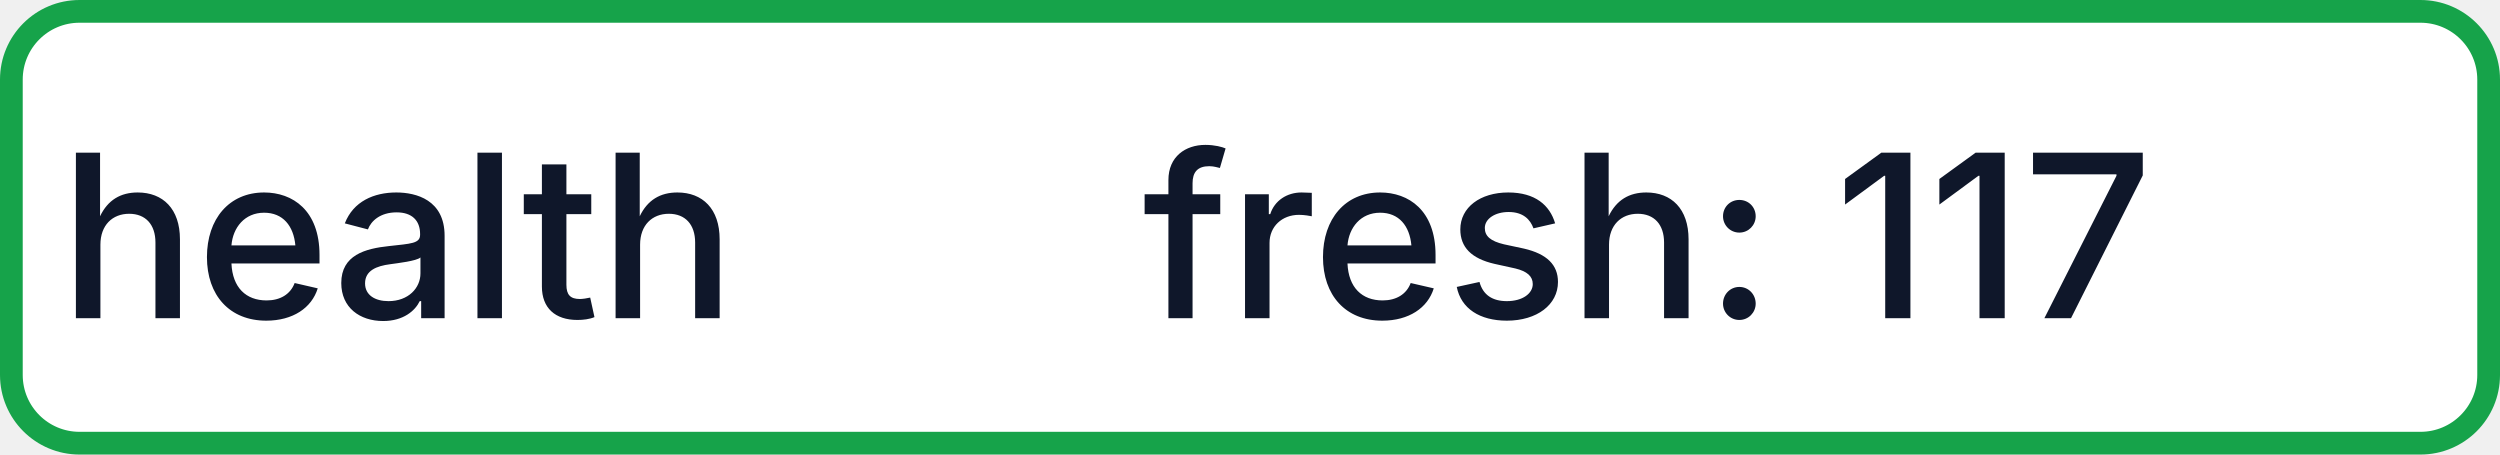
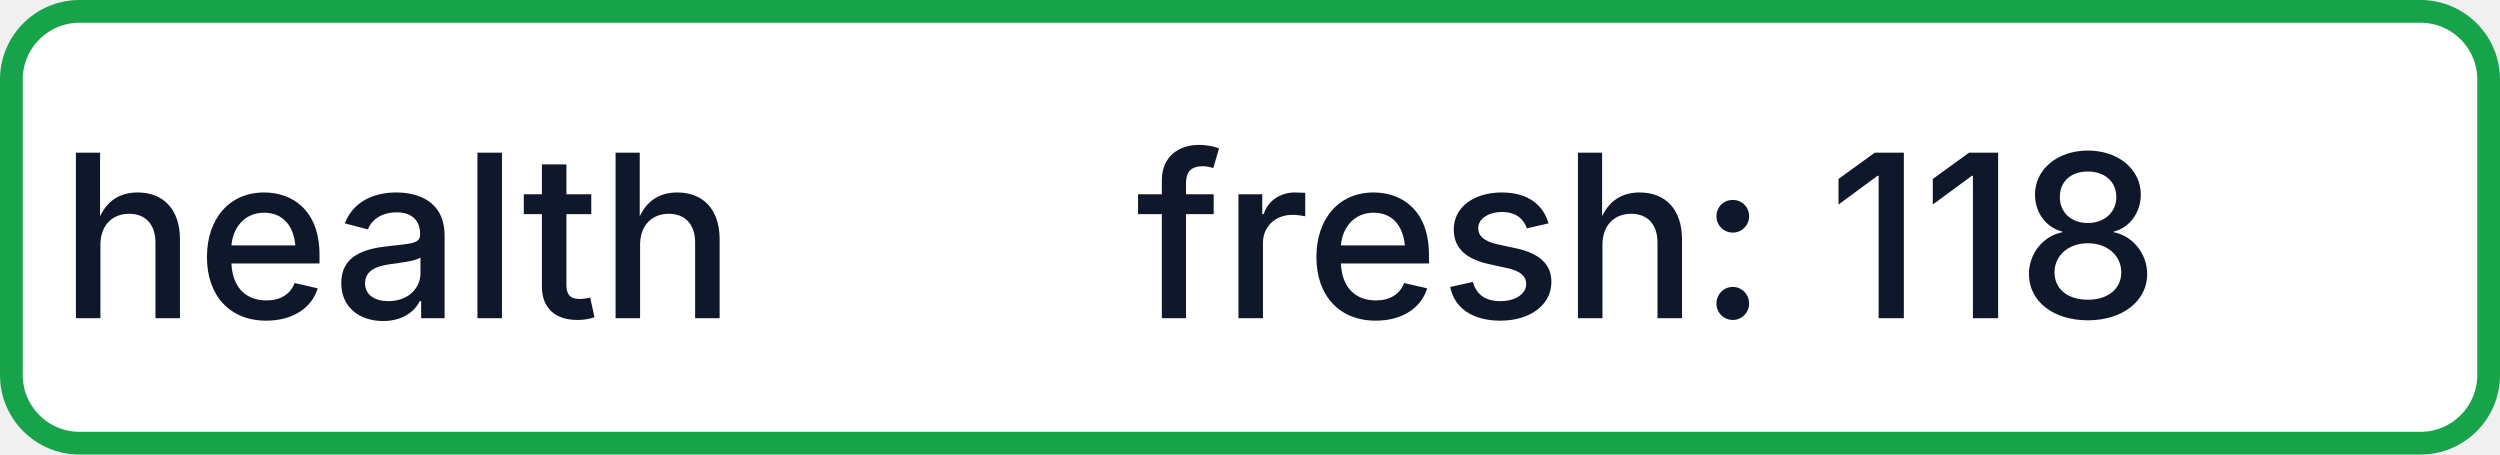
- <svg xmlns="http://www.w3.org/2000/svg" width="110" height="20" role="img" aria-label="health: fresh: 117">
+ <svg xmlns="http://www.w3.org/2000/svg" width="110" height="20" role="img" aria-label="health: fresh: 118">
  <rect x="0.5" y="0.5" width="109" height="19" rx="3" fill="#FFFFFF" stroke="#16A34A" stroke-width="1" />
  <g fill="#0F172A" text-anchor="middle" font-family="-apple-system,BlinkMacSystemFont,Segoe UI,sans-serif" font-size="10" font-weight="500">
    <text x="17.5" y="14">health</text>
-     <text x="72.5" y="14" textLength="68" lengthAdjust="spacingAndGlyphs">fresh: 117</text>
+     <text x="72.5" y="14" textLength="68" lengthAdjust="spacingAndGlyphs">fresh: 118</text>
  </g>
</svg>
